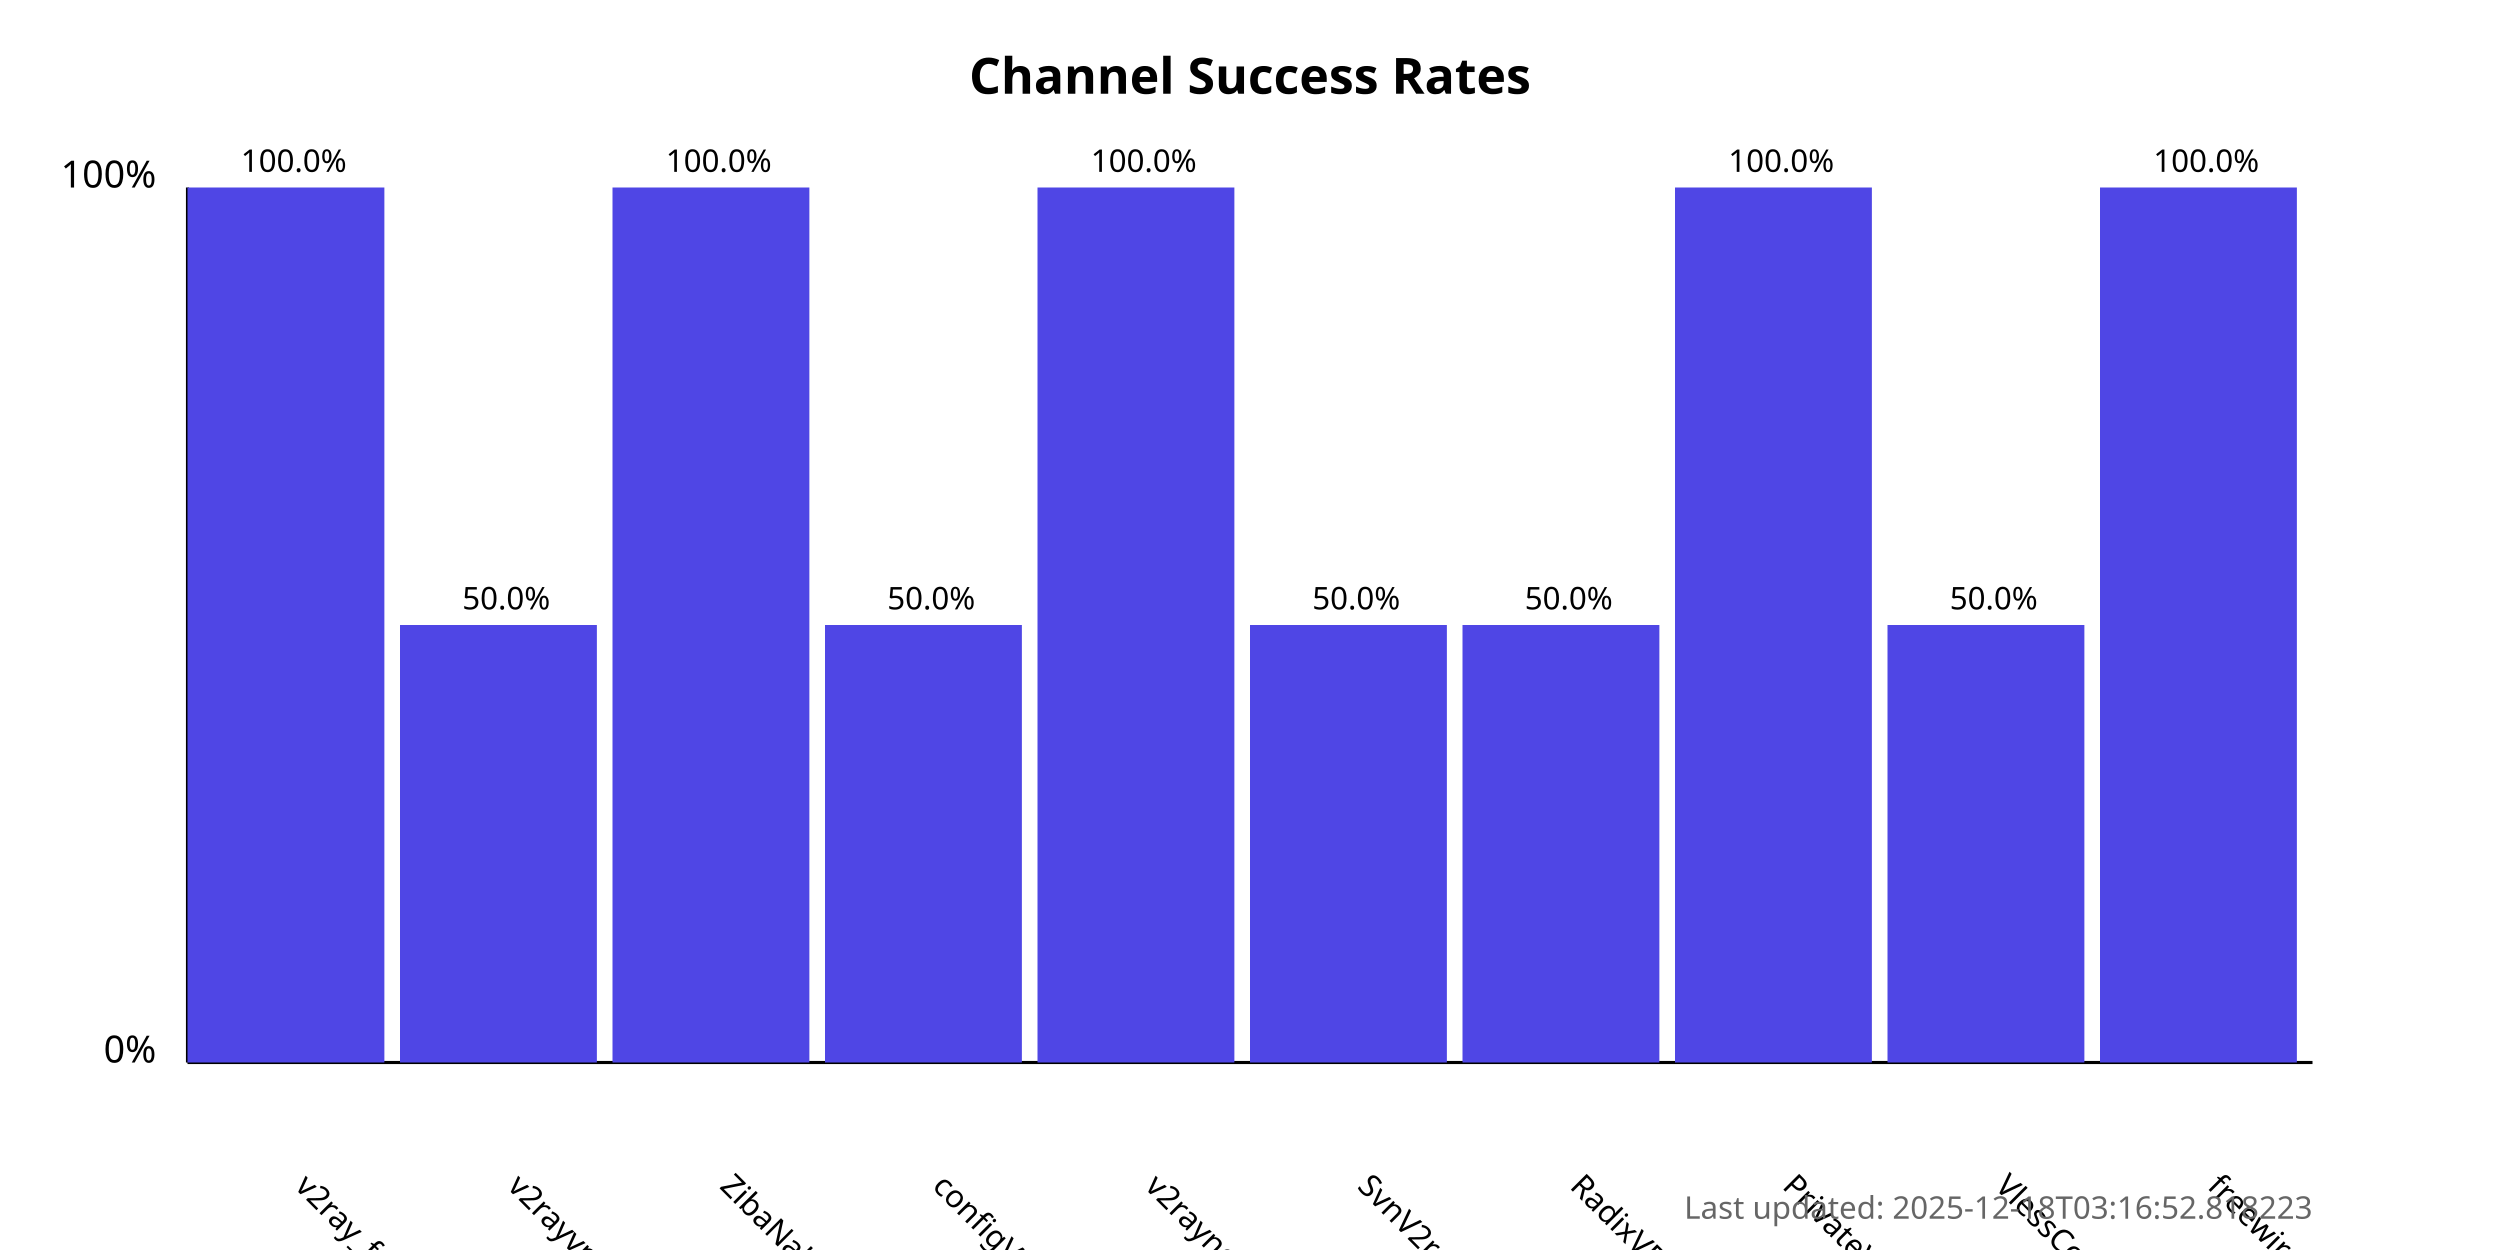
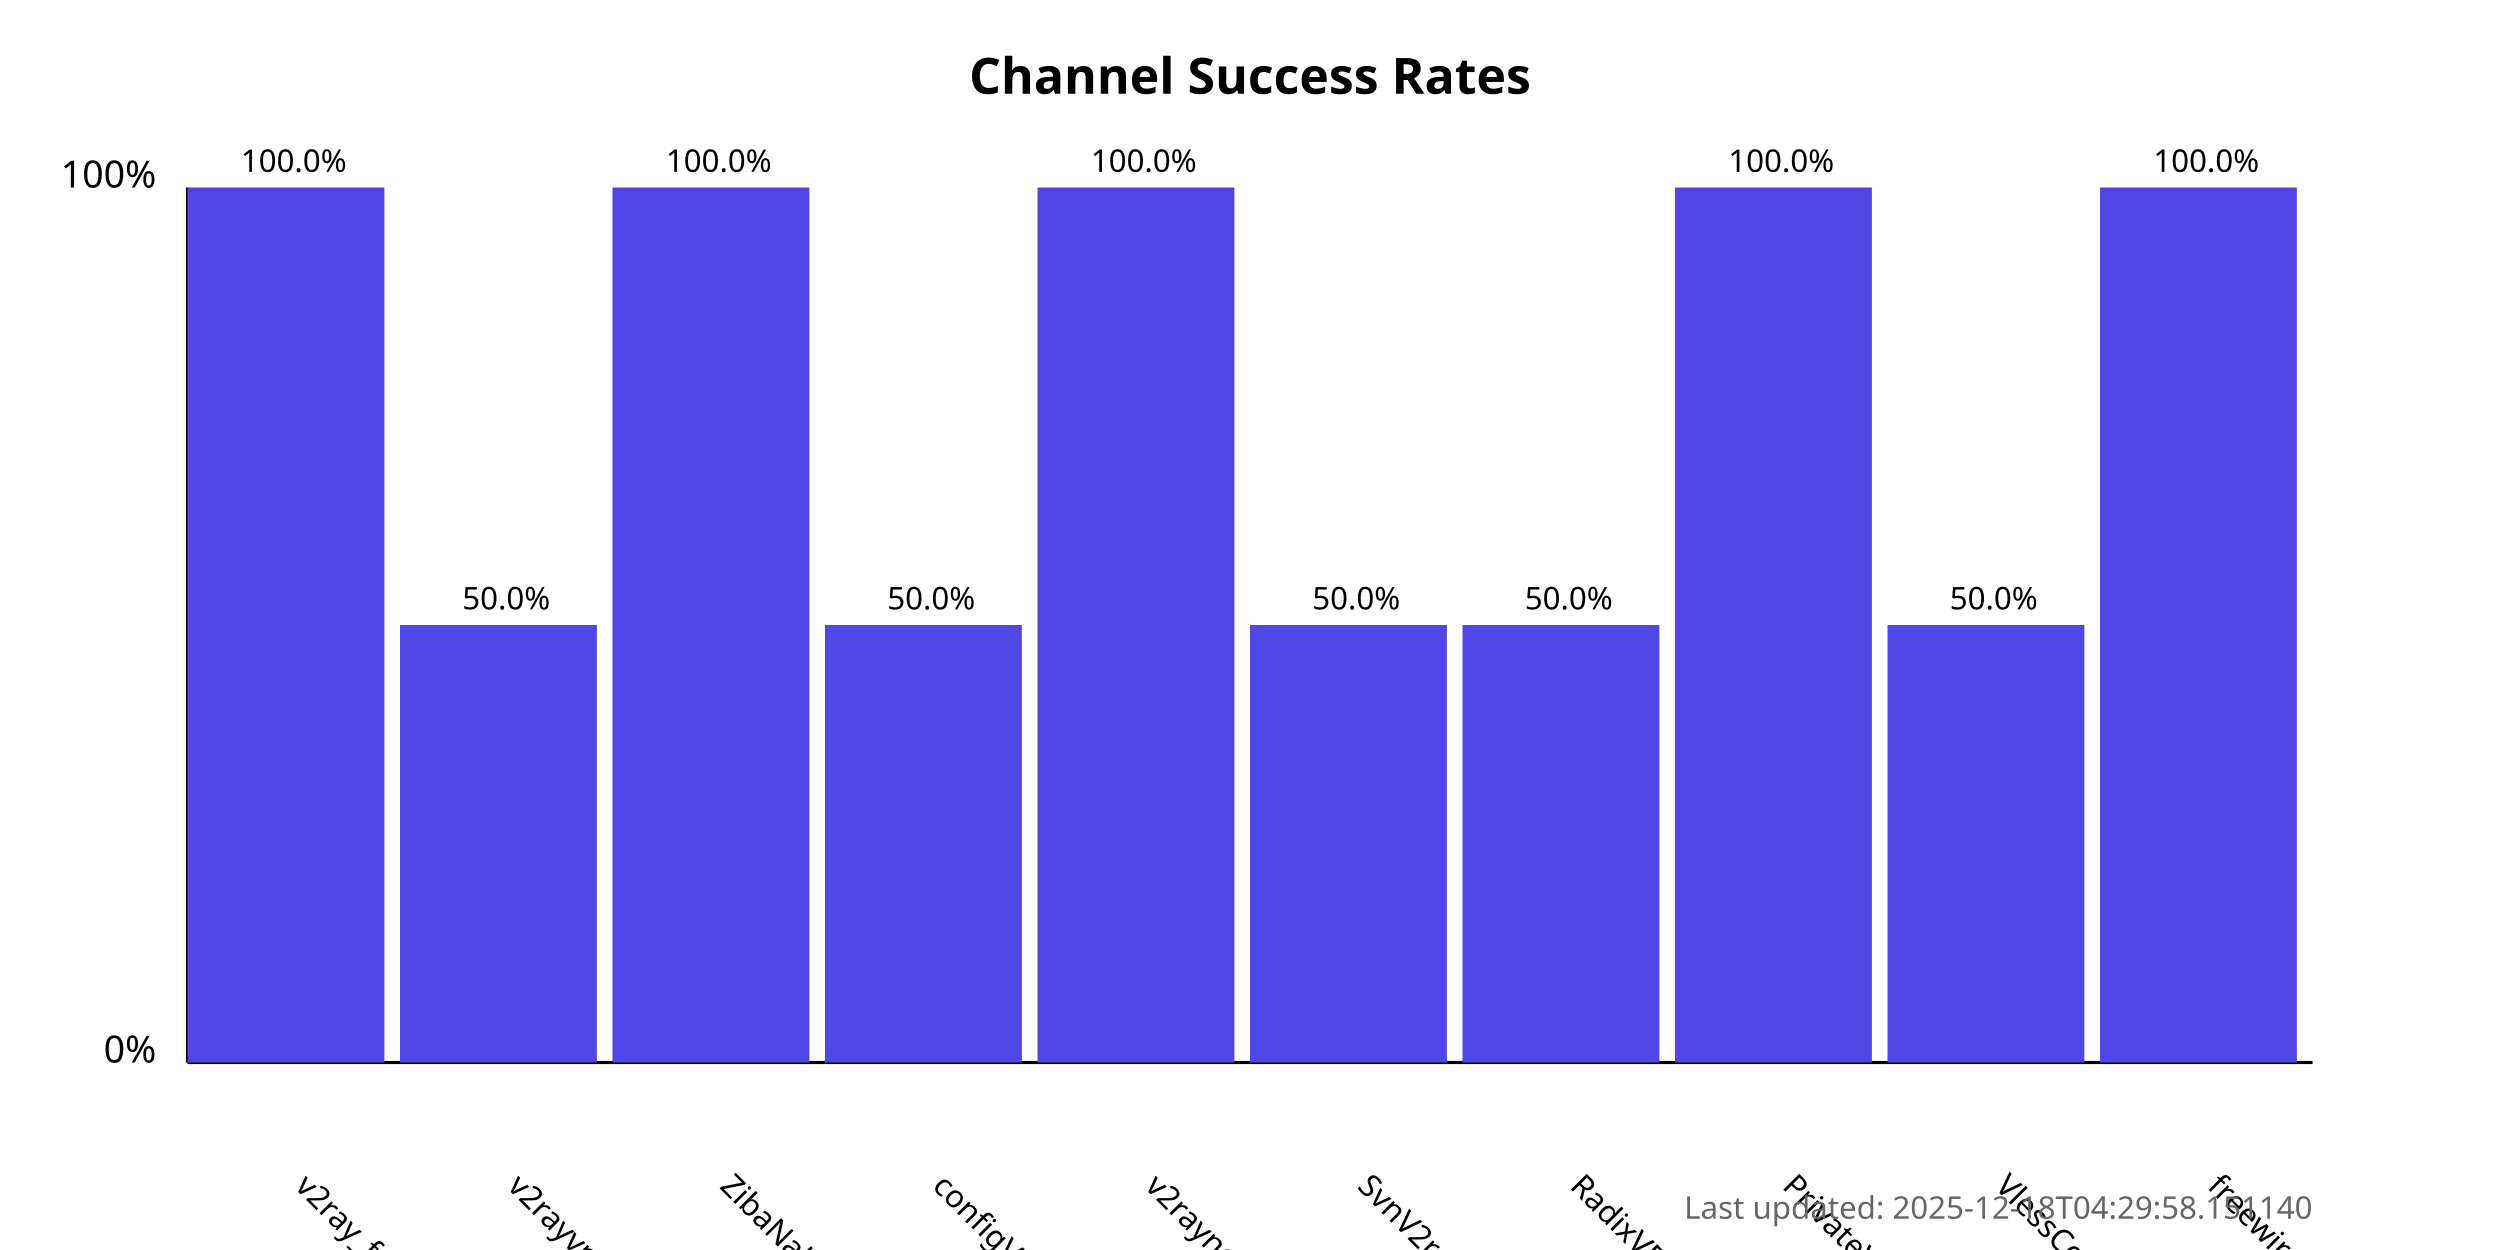
<svg xmlns="http://www.w3.org/2000/svg" width="800" height="400">
  <style>
            .chart-title { font: bold 16px sans-serif; }
            .axis-label { font: 12px sans-serif; }
            .tick-label { font: 10px sans-serif; }
            .bar { fill: #4f46e5; }
            .bar:hover { fill: #6366f1; }
            .timestamp { font: 10px sans-serif; fill: #666; }
        </style>
  <text x="400.0" y="30" text-anchor="middle" class="chart-title">
            Channel Success Rates
        </text>
  <line x1="60" y1="340" x2="60" y2="60" stroke="black" stroke-width="1" />
  <line x1="60" y1="340" x2="740" y2="340" stroke="black" stroke-width="1" />
  <text x="50" y="340" text-anchor="end" class="axis-label">0%</text>
  <text x="50" y="60" text-anchor="end" class="axis-label">100%</text>
  <g>
    <rect x="60" y="60.0" width="63.0" height="280.0" class="bar" />
    <text x="94.0" y="380" transform="rotate(45, 94.0, 380)" text-anchor="start" class="tick-label">
                v2ray_free_conf
            </text>
    <text x="94.0" y="55.0" text-anchor="middle" class="tick-label">
                100.0%
            </text>
  </g>
  <g>
    <rect x="128.0" y="200.0" width="63.0" height="140.0" class="bar" />
    <text x="162.0" y="380" transform="rotate(45, 162.0, 380)" text-anchor="start" class="tick-label">
                v2rayvpno
            </text>
    <text x="162.0" y="195.0" text-anchor="middle" class="tick-label">
                50.0%
            </text>
  </g>
  <g>
    <rect x="196.0" y="60.0" width="63.0" height="280.0" class="bar" />
    <text x="230.0" y="380" transform="rotate(45, 230.0, 380)" text-anchor="start" class="tick-label">
                ZibaNabz
            </text>
    <text x="230.0" y="55.0" text-anchor="middle" class="tick-label">
                100.0%
            </text>
  </g>
  <g>
    <rect x="264.0" y="200.0" width="63.0" height="140.0" class="bar" />
    <text x="298.0" y="380" transform="rotate(45, 298.0, 380)" text-anchor="start" class="tick-label">
                configV2rayForFree
            </text>
    <text x="298.0" y="195.0" text-anchor="middle" class="tick-label">
                50.0%
            </text>
  </g>
  <g>
    <rect x="332.0" y="60.0" width="63.0" height="280.0" class="bar" />
    <text x="366.0" y="380" transform="rotate(45, 366.0, 380)" text-anchor="start" class="tick-label">
                v2rayngvpn
            </text>
    <text x="366.0" y="55.0" text-anchor="middle" class="tick-label">
                100.0%
            </text>
  </g>
  <g>
    <rect x="400.0" y="200.0" width="63.0" height="140.0" class="bar" />
    <text x="434.0" y="380" transform="rotate(45, 434.0, 380)" text-anchor="start" class="tick-label">
                SvnV2ray
            </text>
    <text x="434.0" y="195.0" text-anchor="middle" class="tick-label">
                50.0%
            </text>
  </g>
  <g>
    <rect x="468.0" y="200.0" width="63.0" height="140.0" class="bar" />
    <text x="502.0" y="380" transform="rotate(45, 502.0, 380)" text-anchor="start" class="tick-label">
                RadixVPN
            </text>
    <text x="502.0" y="195.0" text-anchor="middle" class="tick-label">
                50.0%
            </text>
  </g>
  <g>
    <rect x="536.0" y="60.0" width="63.0" height="280.0" class="bar" />
    <text x="570.0" y="380" transform="rotate(45, 570.0, 380)" text-anchor="start" class="tick-label">
                PrivateVPNs
            </text>
    <text x="570.0" y="55.0" text-anchor="middle" class="tick-label">
                100.0%
            </text>
  </g>
  <g>
    <rect x="604.0" y="200.0" width="63.0" height="140.0" class="bar" />
    <text x="638.0" y="380" transform="rotate(45, 638.0, 380)" text-anchor="start" class="tick-label">
                VlessConfig
            </text>
    <text x="638.0" y="195.0" text-anchor="middle" class="tick-label">
                50.0%
            </text>
  </g>
  <g>
    <rect x="672.0" y="60.0" width="63.0" height="280.0" class="bar" />
    <text x="706.0" y="380" transform="rotate(45, 706.0, 380)" text-anchor="start" class="tick-label">
                freewireguard
            </text>
    <text x="706.0" y="55.0" text-anchor="middle" class="tick-label">
                100.0%
            </text>
  </g>
  <text x="740" y="390" text-anchor="end" class="timestamp">
-             Last updated: 2025-12-18T03:16:52.818223
+             Last updated: 2025-12-18T04:29:58.151140
        </text>
</svg>
